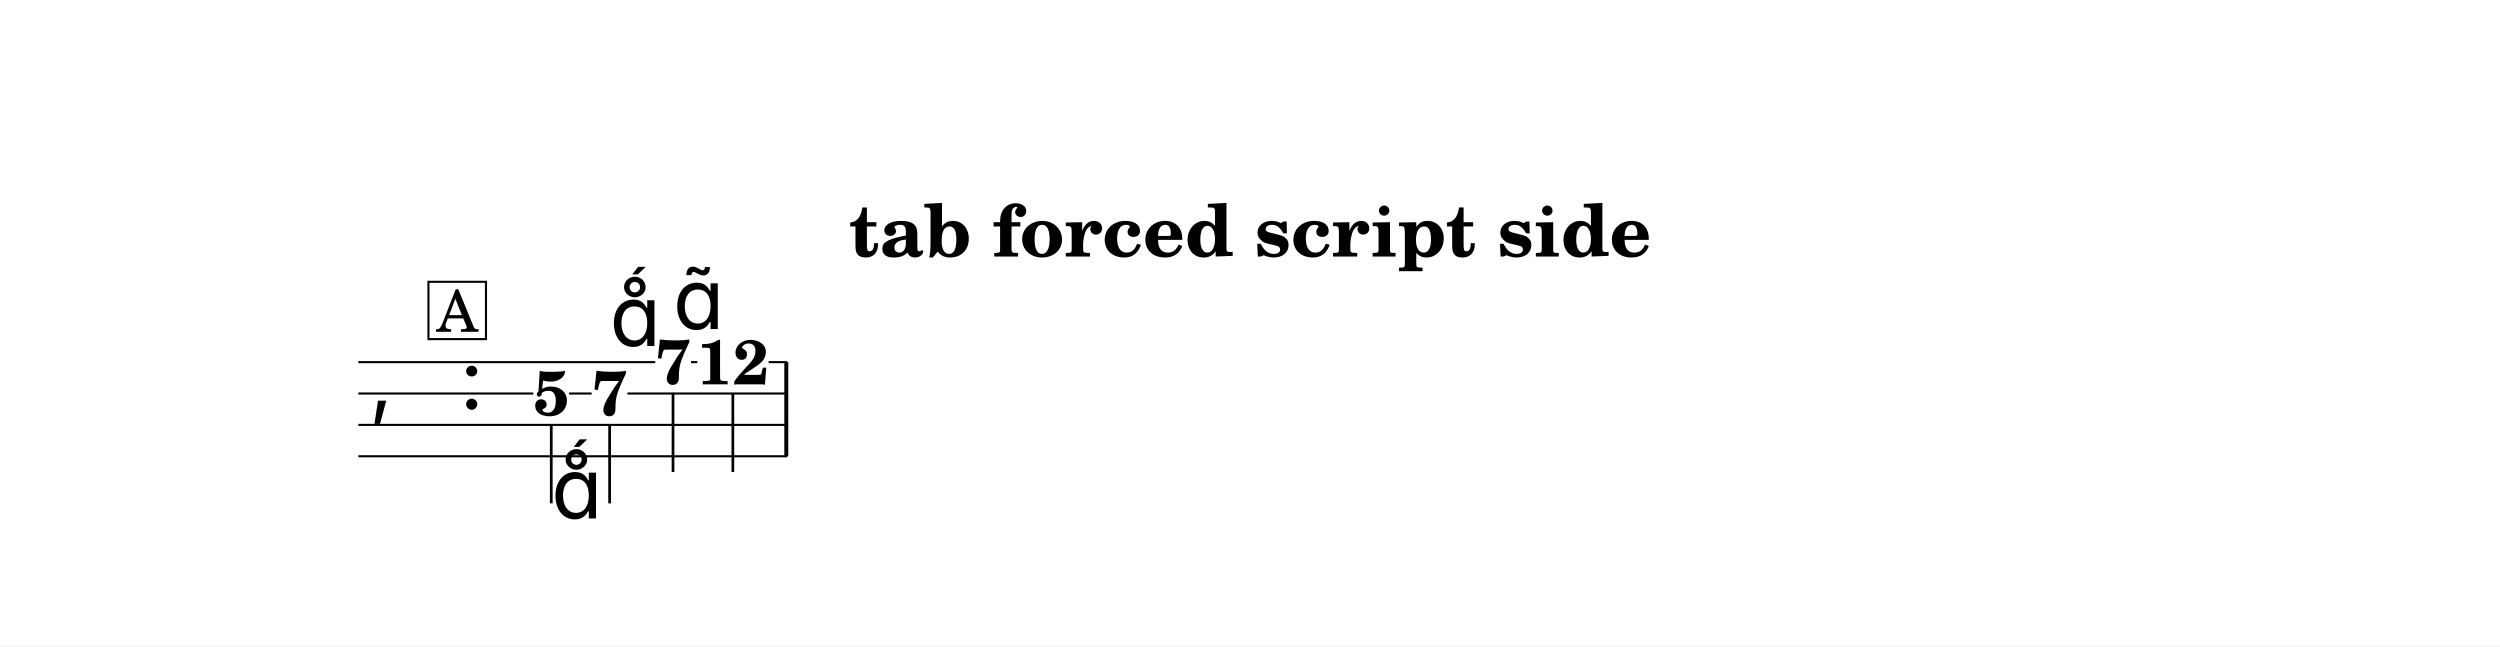
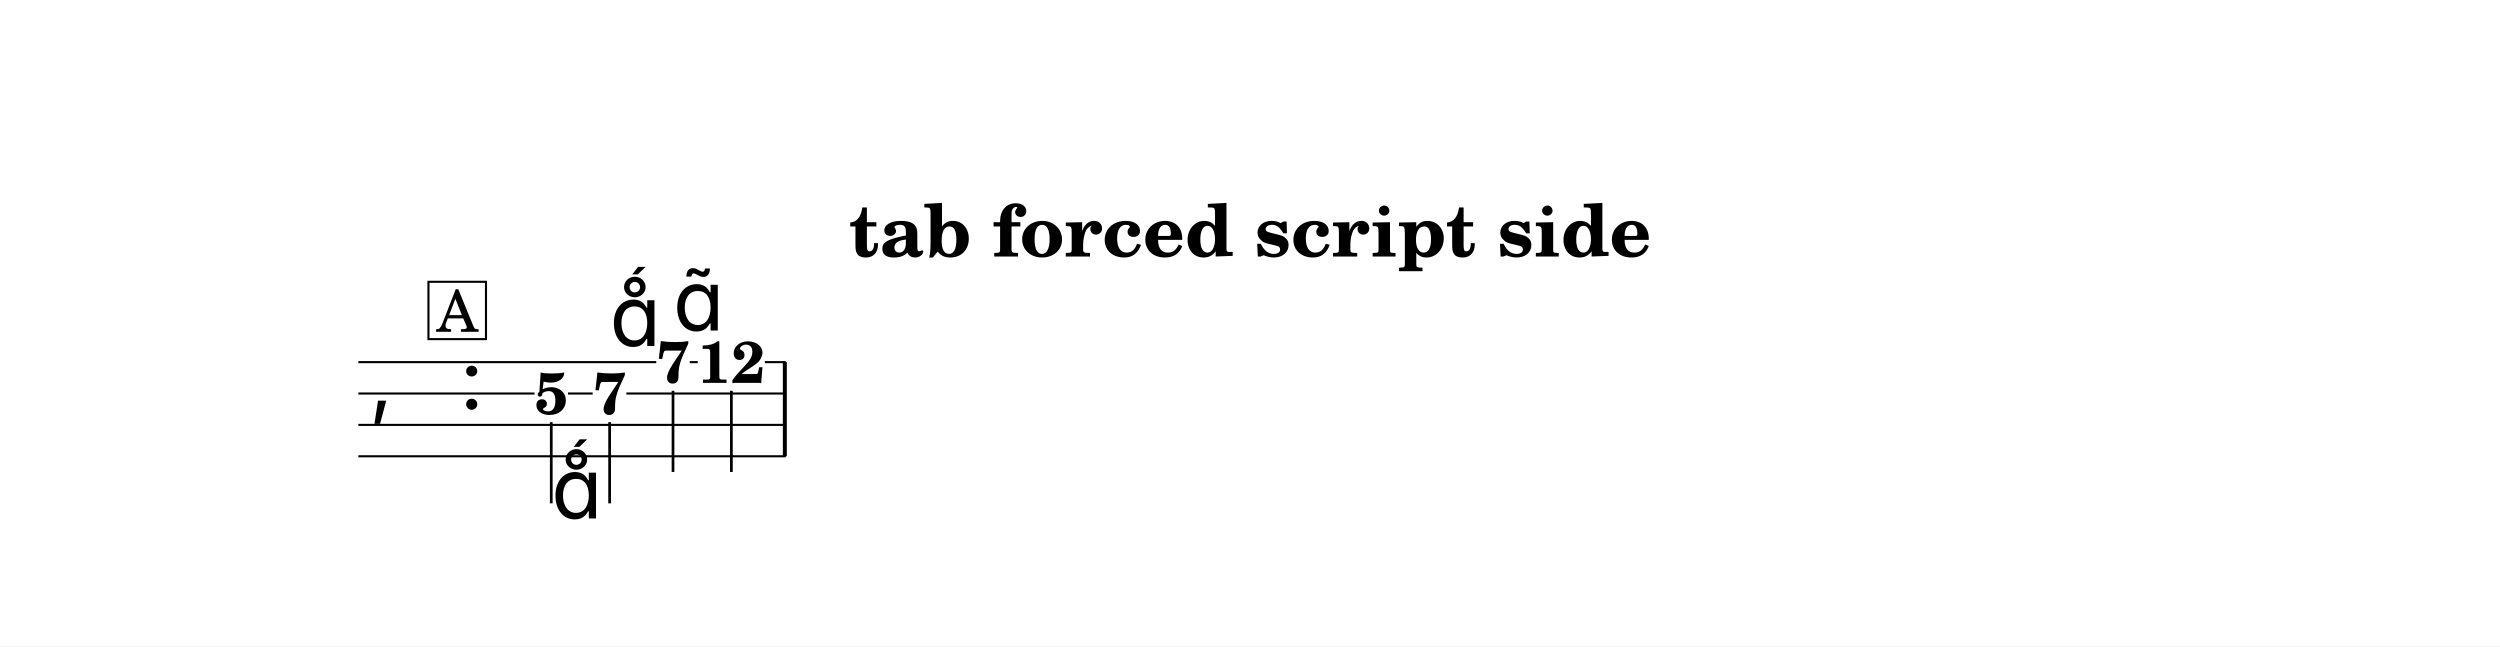
<svg xmlns="http://www.w3.org/2000/svg" width="1195.0" height="308.9" viewBox="0 0 119.50 30.89" font-family="TeX Gyre Schola, serif">
  <style>
  @font-face { font-family: 'Emmentaler'; src: local('Emmentaler'); }
  .music { font-family: 'Emmentaler', serif; }
</style>
  <rect x="0" y="0" width="119.50" height="30.89" fill="#FFFFFF" />
  <text x="59.75" y="12.26" font-size="3.49" font-weight="bold" text-anchor="middle" data-pos="6">tab forced script side</text>
  <g transform="translate(8.54,0.00) scale(1,1)">
    <text class="music" x="9.14" y="19.56" font-size="4.00"></text>
    <text class="music" x="13.46" y="19.56" font-size="4.00" data-pos="36"></text>
-     <rect x="28.95" y="17.31" width="0.19" height="4.50" data-pos="140" />
-     <text x="17.81" y="19.85" font-size="3.00" font-weight="bold" text-anchor="middle" data-pos="98">5</text>
-     <line x1="17.81" y1="20.28" x2="17.81" y2="24.06" stroke="#000000" stroke-width="0.130" />
-     <text x="20.60" y="19.85" font-size="3.00" font-weight="bold" text-anchor="middle" data-pos="114">7</text>
-     <line x1="20.60" y1="20.28" x2="20.60" y2="24.06" stroke="#000000" stroke-width="0.130" />
-     <text x="23.63" y="18.35" font-size="3.00" font-weight="bold" text-anchor="middle" data-pos="124">7</text>
-     <line x1="23.63" y1="18.78" x2="23.63" y2="22.56" stroke="#000000" stroke-width="0.130" />
-     <text x="26.49" y="18.37" font-size="3.00" font-weight="bold" text-anchor="middle" data-pos="139">12</text>
-     <line x1="26.49" y1="18.78" x2="26.49" y2="22.56" stroke="#000000" stroke-width="0.130" />
-     <line x1="8.59" y1="17.31" x2="22.78" y2="17.31" stroke="#000000" stroke-width="0.100" />
-     <line x1="24.49" y1="17.31" x2="24.79" y2="17.31" stroke="#000000" stroke-width="0.100" />
-     <line x1="28.20" y1="17.31" x2="29.09" y2="17.31" stroke="#000000" stroke-width="0.100" />
-     <line x1="8.59" y1="18.81" x2="16.95" y2="18.81" stroke="#000000" stroke-width="0.100" />
-     <line x1="18.66" y1="18.81" x2="19.74" y2="18.81" stroke="#000000" stroke-width="0.100" />
-     <line x1="21.45" y1="18.81" x2="29.09" y2="18.81" stroke="#000000" stroke-width="0.100" />
-     <line x1="8.59" y1="20.31" x2="29.09" y2="20.31" stroke="#000000" stroke-width="0.100" />
-     <line x1="8.59" y1="21.81" x2="29.09" y2="21.81" stroke="#000000" stroke-width="0.100" />
+     <rect x="28.88" y="17.31" width="0.19" height="4.50" data-pos="140" />
+     <text x="17.81" y="19.79" font-size="2.80" font-weight="bold" text-anchor="middle" data-pos="98">5</text>
+     <line x1="17.81" y1="20.18" x2="17.81" y2="24.06" stroke="#000000" stroke-width="0.130" />
+     <text x="20.60" y="19.79" font-size="2.80" font-weight="bold" text-anchor="middle" data-pos="114">7</text>
+     <line x1="20.60" y1="20.18" x2="20.60" y2="24.06" stroke="#000000" stroke-width="0.130" />
+     <text x="23.63" y="18.29" font-size="2.80" font-weight="bold" text-anchor="middle" data-pos="124">7</text>
+     <line x1="23.63" y1="18.68" x2="23.63" y2="22.56" stroke="#000000" stroke-width="0.130" />
+     <text x="26.42" y="18.30" font-size="2.80" font-weight="bold" text-anchor="middle" data-pos="139">12</text>
+     <line x1="26.42" y1="18.68" x2="26.42" y2="22.56" stroke="#000000" stroke-width="0.130" />
+     <line x1="8.59" y1="17.31" x2="22.83" y2="17.31" stroke="#000000" stroke-width="0.100" />
+     <line x1="24.43" y1="17.31" x2="24.81" y2="17.31" stroke="#000000" stroke-width="0.100" />
+     <line x1="28.02" y1="17.31" x2="29.02" y2="17.31" stroke="#000000" stroke-width="0.100" />
+     <line x1="8.59" y1="18.81" x2="17.01" y2="18.81" stroke="#000000" stroke-width="0.100" />
+     <line x1="18.61" y1="18.81" x2="19.79" y2="18.81" stroke="#000000" stroke-width="0.100" />
+     <line x1="21.40" y1="18.81" x2="29.02" y2="18.81" stroke="#000000" stroke-width="0.100" />
+     <line x1="8.59" y1="20.31" x2="29.02" y2="20.31" stroke="#000000" stroke-width="0.100" />
+     <line x1="8.59" y1="21.81" x2="29.02" y2="21.81" stroke="#000000" stroke-width="0.100" />
    <text class="music" x="17.81" y="24.78" font-size="4.00" data-pos="101"></text>
    <text class="music" x="20.60" y="16.54" font-size="4.00" data-pos="116"></text>
-     <text class="music" x="23.63" y="15.73" font-size="4.00" data-pos="126"></text>
+     <text class="music" x="23.63" y="15.80" font-size="4.00" data-pos="126"></text>
    <rect x="11.94" y="13.47" width="2.75" height="2.74" fill="#FFFFFF" stroke="#000000" stroke-width="0.100" data-pos="86" />
    <text x="13.32" y="15.86" font-size="2.77" text-anchor="middle" data-pos="86">A</text>
  </g>
</svg>
